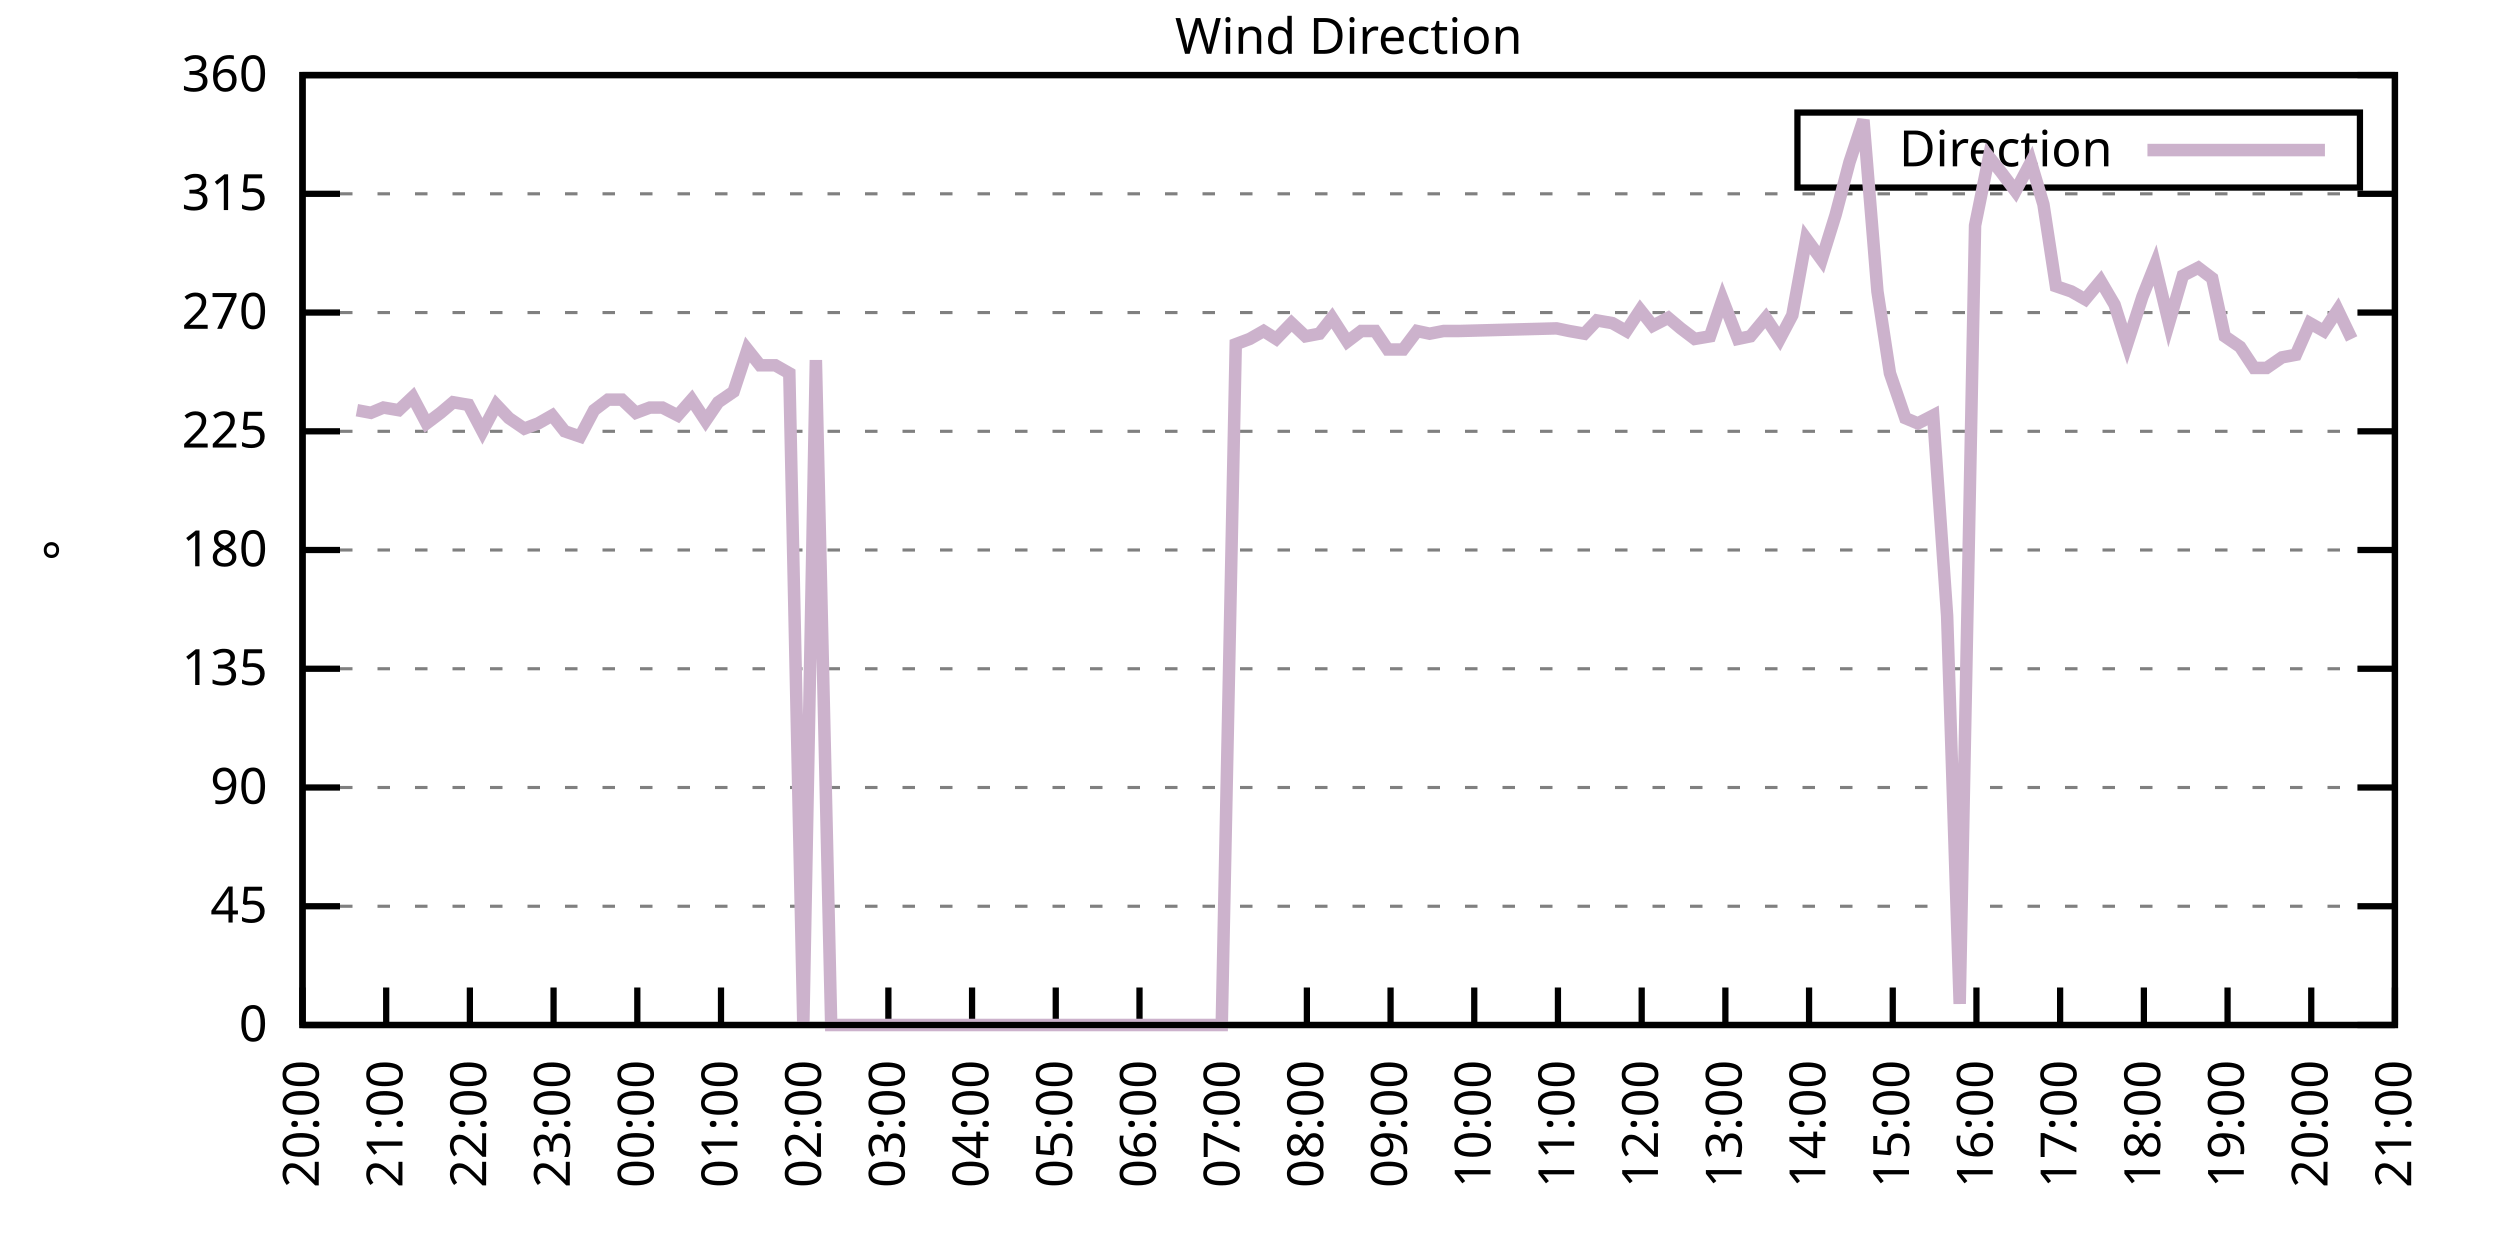
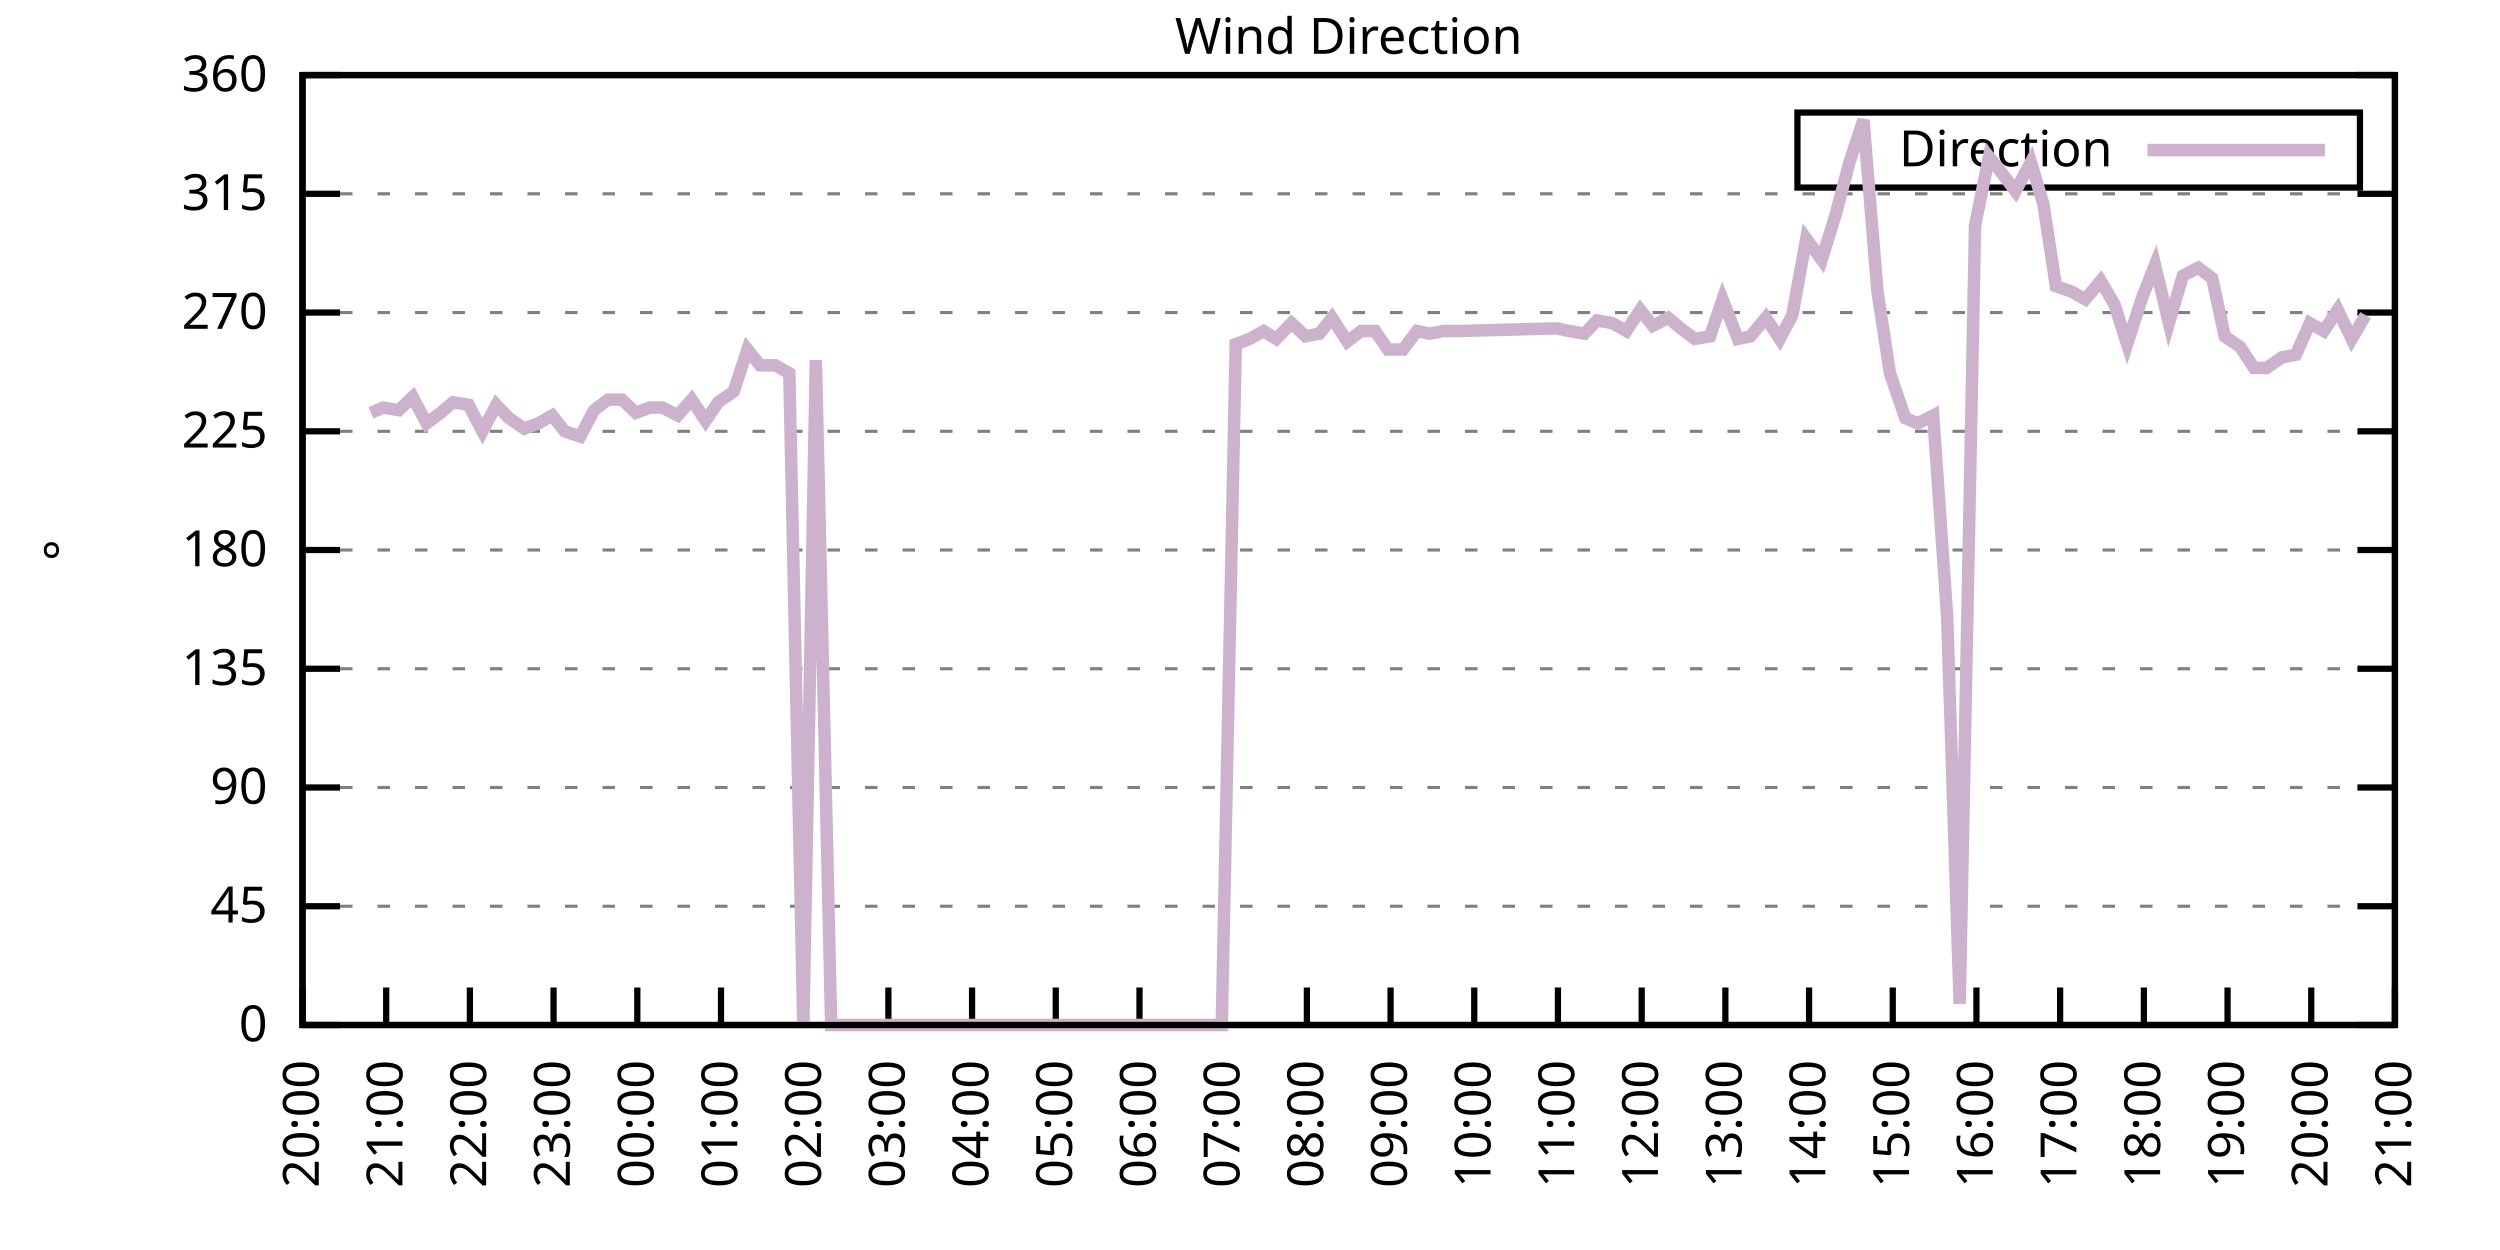
<svg xmlns="http://www.w3.org/2000/svg" xmlns:xlink="http://www.w3.org/1999/xlink" width="400" height="200" viewBox="0 0 400 200">
  <g id="gnuplot_canvas">
    <rect x="0" y="0" width="400" height="200" fill="none" />
    <defs>
      <circle id="gpDot" r="0.5" stroke-width="0.5" stroke="currentColor" />
      <path id="gpPt0" stroke-width="0.333" stroke="currentColor" d="M-1,0 h2 M0,-1 v2" />
      <path id="gpPt1" stroke-width="0.333" stroke="currentColor" d="M-1,-1 L1,1 M1,-1 L-1,1" />
      <path id="gpPt2" stroke-width="0.333" stroke="currentColor" d="M-1,0 L1,0 M0,-1 L0,1 M-1,-1 L1,1 M-1,1 L1,-1" />
      <rect id="gpPt3" stroke-width="0.333" stroke="currentColor" x="-1" y="-1" width="2" height="2" />
      <rect id="gpPt4" stroke-width="0.333" stroke="currentColor" fill="currentColor" x="-1" y="-1" width="2" height="2" />
      <circle id="gpPt5" stroke-width="0.333" stroke="currentColor" cx="0" cy="0" r="1" />
      <use xlink:href="#gpPt5" id="gpPt6" fill="currentColor" stroke="none" />
      <path id="gpPt7" stroke-width="0.333" stroke="currentColor" d="M0,-1.33 L-1.33,0.67 L1.33,0.67 z" />
      <use xlink:href="#gpPt7" id="gpPt8" fill="currentColor" stroke="none" />
      <use xlink:href="#gpPt7" id="gpPt9" stroke="currentColor" transform="rotate(180)" />
      <use xlink:href="#gpPt9" id="gpPt10" fill="currentColor" stroke="none" />
      <use xlink:href="#gpPt3" id="gpPt11" stroke="currentColor" transform="rotate(45)" />
      <use xlink:href="#gpPt11" id="gpPt12" fill="currentColor" stroke="none" />
      <path id="gpPt13" stroke-width="0.333" stroke="currentColor" d="M0,1.330 L1.265,0.411 L0.782,-1.067 L-0.782,-1.076 L-1.265,0.411 z" />
      <use xlink:href="#gpPt13" id="gpPt14" fill="currentColor" stroke="none" />
      <filter id="textbox" filterUnits="objectBoundingBox" x="0" y="0" height="1" width="1">
        <feFlood flood-color="white" flood-opacity="1" result="bgnd" />
        <feComposite in="SourceGraphic" in2="bgnd" operator="atop" />
      </filter>
      <filter id="greybox" filterUnits="objectBoundingBox" x="0" y="0" height="1" width="1">
        <feFlood flood-color="lightgrey" flood-opacity="1" result="grey" />
        <feComposite in="SourceGraphic" in2="grey" operator="atop" />
      </filter>
    </defs>
    <g fill="none" color="white" stroke="currentColor" stroke-width="1.00" stroke-linecap="butt" stroke-linejoin="miter">
</g>
    <g fill="none" color="black" stroke="currentColor" stroke-width="1.00" stroke-linecap="butt" stroke-linejoin="miter">
      <g stroke="none" shape-rendering="crispEdges">
        <polygon fill="rgb(255, 255, 255)" points="48.40,164.00 383.18,164.00 383.18,12.02 48.40,12.02 " />
      </g>
    </g>
    <g fill="none" color="black" stroke="currentColor" stroke-width="1.00" stroke-linecap="butt" stroke-linejoin="miter">
</g>
    <g fill="none" color="black" stroke="black" stroke-width="0.50" stroke-linecap="butt" stroke-linejoin="miter">
</g>
    <g fill="none" color="gray" stroke="currentColor" stroke-width="0.50" stroke-linecap="butt" stroke-linejoin="miter">
      <path stroke="gray" stroke-dasharray="2,4" class="gridline" d="M48.40,164.00 L383.19,164.00  " />
    </g>
    <g fill="none" color="gray" stroke="gray" stroke-width="1.00" stroke-linecap="butt" stroke-linejoin="miter">
</g>
    <g fill="none" color="black" stroke="currentColor" stroke-width="1.00" stroke-linecap="butt" stroke-linejoin="miter">
      <path stroke="black" d="M48.40,164.00 L54.40,164.00 M383.19,164.00 L377.19,164.00  " />
      <g transform="translate(42.80,166.60)" stroke="none" fill="black" font-family="Sans" font-size="8.00" text-anchor="end">
        <text>
          <tspan font-family="Sans"> 0</tspan>
        </text>
      </g>
    </g>
    <g fill="none" color="black" stroke="currentColor" stroke-width="1.00" stroke-linecap="butt" stroke-linejoin="miter">
</g>
    <g fill="none" color="black" stroke="black" stroke-width="0.50" stroke-linecap="butt" stroke-linejoin="miter">
</g>
    <g fill="none" color="gray" stroke="currentColor" stroke-width="0.50" stroke-linecap="butt" stroke-linejoin="miter">
      <path stroke="gray" stroke-dasharray="2,4" class="gridline" d="M48.40,145.00 L383.19,145.00  " />
    </g>
    <g fill="none" color="gray" stroke="gray" stroke-width="1.00" stroke-linecap="butt" stroke-linejoin="miter">
</g>
    <g fill="none" color="black" stroke="currentColor" stroke-width="1.00" stroke-linecap="butt" stroke-linejoin="miter">
      <path stroke="black" d="M48.40,145.00 L54.40,145.00 M383.19,145.00 L377.19,145.00  " />
      <g transform="translate(42.80,147.60)" stroke="none" fill="black" font-family="Sans" font-size="8.00" text-anchor="end">
        <text>
          <tspan font-family="Sans"> 45</tspan>
        </text>
      </g>
    </g>
    <g fill="none" color="black" stroke="currentColor" stroke-width="1.00" stroke-linecap="butt" stroke-linejoin="miter">
</g>
    <g fill="none" color="black" stroke="black" stroke-width="0.50" stroke-linecap="butt" stroke-linejoin="miter">
</g>
    <g fill="none" color="gray" stroke="currentColor" stroke-width="0.50" stroke-linecap="butt" stroke-linejoin="miter">
      <path stroke="gray" stroke-dasharray="2,4" class="gridline" d="M48.40,126.00 L383.19,126.00  " />
    </g>
    <g fill="none" color="gray" stroke="gray" stroke-width="1.00" stroke-linecap="butt" stroke-linejoin="miter">
</g>
    <g fill="none" color="black" stroke="currentColor" stroke-width="1.00" stroke-linecap="butt" stroke-linejoin="miter">
      <path stroke="black" d="M48.40,126.00 L54.40,126.00 M383.19,126.00 L377.19,126.00  " />
      <g transform="translate(42.80,128.60)" stroke="none" fill="black" font-family="Sans" font-size="8.00" text-anchor="end">
        <text>
          <tspan font-family="Sans"> 90</tspan>
        </text>
      </g>
    </g>
    <g fill="none" color="black" stroke="currentColor" stroke-width="1.00" stroke-linecap="butt" stroke-linejoin="miter">
</g>
    <g fill="none" color="black" stroke="black" stroke-width="0.50" stroke-linecap="butt" stroke-linejoin="miter">
</g>
    <g fill="none" color="gray" stroke="currentColor" stroke-width="0.50" stroke-linecap="butt" stroke-linejoin="miter">
      <path stroke="gray" stroke-dasharray="2,4" class="gridline" d="M48.40,107.00 L383.19,107.00  " />
    </g>
    <g fill="none" color="gray" stroke="gray" stroke-width="1.00" stroke-linecap="butt" stroke-linejoin="miter">
</g>
    <g fill="none" color="black" stroke="currentColor" stroke-width="1.00" stroke-linecap="butt" stroke-linejoin="miter">
      <path stroke="black" d="M48.40,107.00 L54.40,107.00 M383.19,107.00 L377.19,107.00  " />
      <g transform="translate(42.80,109.60)" stroke="none" fill="black" font-family="Sans" font-size="8.00" text-anchor="end">
        <text>
          <tspan font-family="Sans"> 135</tspan>
        </text>
      </g>
    </g>
    <g fill="none" color="black" stroke="currentColor" stroke-width="1.00" stroke-linecap="butt" stroke-linejoin="miter">
</g>
    <g fill="none" color="black" stroke="black" stroke-width="0.50" stroke-linecap="butt" stroke-linejoin="miter">
</g>
    <g fill="none" color="gray" stroke="currentColor" stroke-width="0.50" stroke-linecap="butt" stroke-linejoin="miter">
      <path stroke="gray" stroke-dasharray="2,4" class="gridline" d="M48.40,88.00 L383.19,88.00  " />
    </g>
    <g fill="none" color="gray" stroke="gray" stroke-width="1.00" stroke-linecap="butt" stroke-linejoin="miter">
</g>
    <g fill="none" color="black" stroke="currentColor" stroke-width="1.00" stroke-linecap="butt" stroke-linejoin="miter">
      <path stroke="black" d="M48.40,88.00 L54.40,88.00 M383.19,88.00 L377.19,88.00  " />
      <g transform="translate(42.80,90.60)" stroke="none" fill="black" font-family="Sans" font-size="8.00" text-anchor="end">
        <text>
          <tspan font-family="Sans"> 180</tspan>
        </text>
      </g>
    </g>
    <g fill="none" color="black" stroke="currentColor" stroke-width="1.00" stroke-linecap="butt" stroke-linejoin="miter">
</g>
    <g fill="none" color="black" stroke="black" stroke-width="0.50" stroke-linecap="butt" stroke-linejoin="miter">
</g>
    <g fill="none" color="gray" stroke="currentColor" stroke-width="0.50" stroke-linecap="butt" stroke-linejoin="miter">
      <path stroke="gray" stroke-dasharray="2,4" class="gridline" d="M48.40,69.01 L383.19,69.01  " />
    </g>
    <g fill="none" color="gray" stroke="gray" stroke-width="1.00" stroke-linecap="butt" stroke-linejoin="miter">
</g>
    <g fill="none" color="black" stroke="currentColor" stroke-width="1.00" stroke-linecap="butt" stroke-linejoin="miter">
      <path stroke="black" d="M48.40,69.01 L54.40,69.01 M383.19,69.01 L377.19,69.01  " />
      <g transform="translate(42.80,71.61)" stroke="none" fill="black" font-family="Sans" font-size="8.00" text-anchor="end">
        <text>
          <tspan font-family="Sans"> 225</tspan>
        </text>
      </g>
    </g>
    <g fill="none" color="black" stroke="currentColor" stroke-width="1.00" stroke-linecap="butt" stroke-linejoin="miter">
</g>
    <g fill="none" color="black" stroke="black" stroke-width="0.50" stroke-linecap="butt" stroke-linejoin="miter">
</g>
    <g fill="none" color="gray" stroke="currentColor" stroke-width="0.50" stroke-linecap="butt" stroke-linejoin="miter">
      <path stroke="gray" stroke-dasharray="2,4" class="gridline" d="M48.40,50.01 L383.19,50.01  " />
    </g>
    <g fill="none" color="gray" stroke="gray" stroke-width="1.00" stroke-linecap="butt" stroke-linejoin="miter">
</g>
    <g fill="none" color="black" stroke="currentColor" stroke-width="1.00" stroke-linecap="butt" stroke-linejoin="miter">
      <path stroke="black" d="M48.40,50.01 L54.40,50.01 M383.19,50.01 L377.19,50.01  " />
      <g transform="translate(42.80,52.61)" stroke="none" fill="black" font-family="Sans" font-size="8.00" text-anchor="end">
        <text>
          <tspan font-family="Sans"> 270</tspan>
        </text>
      </g>
    </g>
    <g fill="none" color="black" stroke="currentColor" stroke-width="1.00" stroke-linecap="butt" stroke-linejoin="miter">
</g>
    <g fill="none" color="black" stroke="black" stroke-width="0.50" stroke-linecap="butt" stroke-linejoin="miter">
</g>
    <g fill="none" color="gray" stroke="currentColor" stroke-width="0.50" stroke-linecap="butt" stroke-linejoin="miter">
      <path stroke="gray" stroke-dasharray="2,4" class="gridline" d="M48.40,31.01 L383.19,31.01  " />
    </g>
    <g fill="none" color="gray" stroke="gray" stroke-width="1.00" stroke-linecap="butt" stroke-linejoin="miter">
</g>
    <g fill="none" color="black" stroke="currentColor" stroke-width="1.00" stroke-linecap="butt" stroke-linejoin="miter">
      <path stroke="black" d="M48.40,31.01 L54.40,31.01 M383.19,31.01 L377.19,31.01  " />
      <g transform="translate(42.80,33.61)" stroke="none" fill="black" font-family="Sans" font-size="8.00" text-anchor="end">
        <text>
          <tspan font-family="Sans"> 315</tspan>
        </text>
      </g>
    </g>
    <g fill="none" color="black" stroke="currentColor" stroke-width="1.00" stroke-linecap="butt" stroke-linejoin="miter">
</g>
    <g fill="none" color="black" stroke="black" stroke-width="0.50" stroke-linecap="butt" stroke-linejoin="miter">
</g>
    <g fill="none" color="gray" stroke="currentColor" stroke-width="0.50" stroke-linecap="butt" stroke-linejoin="miter">
      <path stroke="gray" stroke-dasharray="2,4" class="gridline" d="M48.40,12.01 L383.19,12.01  " />
    </g>
    <g fill="none" color="gray" stroke="gray" stroke-width="1.00" stroke-linecap="butt" stroke-linejoin="miter">
</g>
    <g fill="none" color="black" stroke="currentColor" stroke-width="1.00" stroke-linecap="butt" stroke-linejoin="miter">
      <path stroke="black" d="M48.40,12.01 L54.40,12.01 M383.19,12.01 L377.19,12.01  " />
      <g transform="translate(42.80,14.61)" stroke="none" fill="black" font-family="Sans" font-size="8.00" text-anchor="end">
        <text>
          <tspan font-family="Sans"> 360</tspan>
        </text>
      </g>
    </g>
    <g fill="none" color="black" stroke="currentColor" stroke-width="1.00" stroke-linecap="butt" stroke-linejoin="miter">
      <path stroke="black" d="M48.40,164.00 L48.40,158.00  " />
      <g transform="translate(51.00,169.60) rotate(270.00)" stroke="none" fill="black" font-family="Sans" font-size="8.00" text-anchor="end">
        <text>
          <tspan font-family="Sans">20:00</tspan>
        </text>
      </g>
    </g>
    <g fill="none" color="black" stroke="currentColor" stroke-width="1.00" stroke-linecap="butt" stroke-linejoin="miter">
      <path stroke="black" d="M61.79,164.00 L61.79,158.00  " />
      <g transform="translate(64.39,169.60) rotate(270.00)" stroke="none" fill="black" font-family="Sans" font-size="8.00" text-anchor="end">
        <text>
          <tspan font-family="Sans">21:00</tspan>
        </text>
      </g>
    </g>
    <g fill="none" color="black" stroke="currentColor" stroke-width="1.00" stroke-linecap="butt" stroke-linejoin="miter">
      <path stroke="black" d="M75.18,164.00 L75.18,158.00  " />
      <g transform="translate(77.78,169.60) rotate(270.00)" stroke="none" fill="black" font-family="Sans" font-size="8.00" text-anchor="end">
        <text>
          <tspan font-family="Sans">22:00</tspan>
        </text>
      </g>
    </g>
    <g fill="none" color="black" stroke="currentColor" stroke-width="1.00" stroke-linecap="butt" stroke-linejoin="miter">
      <path stroke="black" d="M88.57,164.00 L88.57,158.00  " />
      <g transform="translate(91.17,169.60) rotate(270.00)" stroke="none" fill="black" font-family="Sans" font-size="8.00" text-anchor="end">
        <text>
          <tspan font-family="Sans">23:00</tspan>
        </text>
      </g>
    </g>
    <g fill="none" color="black" stroke="currentColor" stroke-width="1.00" stroke-linecap="butt" stroke-linejoin="miter">
      <path stroke="black" d="M101.97,164.00 L101.97,158.00  " />
      <g transform="translate(104.57,169.60) rotate(270.00)" stroke="none" fill="black" font-family="Sans" font-size="8.00" text-anchor="end">
        <text>
          <tspan font-family="Sans">00:00</tspan>
        </text>
      </g>
    </g>
    <g fill="none" color="black" stroke="currentColor" stroke-width="1.00" stroke-linecap="butt" stroke-linejoin="miter">
      <path stroke="black" d="M115.36,164.00 L115.36,158.00  " />
      <g transform="translate(117.96,169.60) rotate(270.00)" stroke="none" fill="black" font-family="Sans" font-size="8.00" text-anchor="end">
        <text>
          <tspan font-family="Sans">01:00</tspan>
        </text>
      </g>
    </g>
    <g fill="none" color="black" stroke="currentColor" stroke-width="1.00" stroke-linecap="butt" stroke-linejoin="miter">
      <path stroke="black" d="M128.75,164.00 L128.75,158.00  " />
      <g transform="translate(131.35,169.60) rotate(270.00)" stroke="none" fill="black" font-family="Sans" font-size="8.00" text-anchor="end">
        <text>
          <tspan font-family="Sans">02:00</tspan>
        </text>
      </g>
    </g>
    <g fill="none" color="black" stroke="currentColor" stroke-width="1.00" stroke-linecap="butt" stroke-linejoin="miter">
      <path stroke="black" d="M142.14,164.00 L142.14,158.00  " />
      <g transform="translate(144.74,169.60) rotate(270.00)" stroke="none" fill="black" font-family="Sans" font-size="8.00" text-anchor="end">
        <text>
          <tspan font-family="Sans">03:00</tspan>
        </text>
      </g>
    </g>
    <g fill="none" color="black" stroke="currentColor" stroke-width="1.00" stroke-linecap="butt" stroke-linejoin="miter">
      <path stroke="black" d="M155.53,164.00 L155.53,158.00  " />
      <g transform="translate(158.13,169.60) rotate(270.00)" stroke="none" fill="black" font-family="Sans" font-size="8.00" text-anchor="end">
        <text>
          <tspan font-family="Sans">04:00</tspan>
        </text>
      </g>
    </g>
    <g fill="none" color="black" stroke="currentColor" stroke-width="1.00" stroke-linecap="butt" stroke-linejoin="miter">
      <path stroke="black" d="M168.92,164.00 L168.92,158.00  " />
      <g transform="translate(171.52,169.60) rotate(270.00)" stroke="none" fill="black" font-family="Sans" font-size="8.00" text-anchor="end">
        <text>
          <tspan font-family="Sans">05:00</tspan>
        </text>
      </g>
    </g>
    <g fill="none" color="black" stroke="currentColor" stroke-width="1.00" stroke-linecap="butt" stroke-linejoin="miter">
      <path stroke="black" d="M182.32,164.00 L182.32,158.00  " />
      <g transform="translate(184.92,169.60) rotate(270.00)" stroke="none" fill="black" font-family="Sans" font-size="8.00" text-anchor="end">
        <text>
          <tspan font-family="Sans">06:00</tspan>
        </text>
      </g>
    </g>
    <g fill="none" color="black" stroke="currentColor" stroke-width="1.00" stroke-linecap="butt" stroke-linejoin="miter">
      <path stroke="black" d="M195.71,164.00 L195.71,158.00  " />
      <g transform="translate(198.31,169.60) rotate(270.00)" stroke="none" fill="black" font-family="Sans" font-size="8.00" text-anchor="end">
        <text>
          <tspan font-family="Sans">07:00</tspan>
        </text>
      </g>
    </g>
    <g fill="none" color="black" stroke="currentColor" stroke-width="1.00" stroke-linecap="butt" stroke-linejoin="miter">
      <path stroke="black" d="M209.10,164.00 L209.10,158.00  " />
      <g transform="translate(211.70,169.60) rotate(270.00)" stroke="none" fill="black" font-family="Sans" font-size="8.00" text-anchor="end">
        <text>
          <tspan font-family="Sans">08:00</tspan>
        </text>
      </g>
    </g>
    <g fill="none" color="black" stroke="currentColor" stroke-width="1.00" stroke-linecap="butt" stroke-linejoin="miter">
      <path stroke="black" d="M222.49,164.00 L222.49,158.00  " />
      <g transform="translate(225.09,169.60) rotate(270.00)" stroke="none" fill="black" font-family="Sans" font-size="8.00" text-anchor="end">
        <text>
          <tspan font-family="Sans">09:00</tspan>
        </text>
      </g>
    </g>
    <g fill="none" color="black" stroke="currentColor" stroke-width="1.00" stroke-linecap="butt" stroke-linejoin="miter">
      <path stroke="black" d="M235.88,164.00 L235.88,158.00  " />
      <g transform="translate(238.48,169.60) rotate(270.00)" stroke="none" fill="black" font-family="Sans" font-size="8.00" text-anchor="end">
        <text>
          <tspan font-family="Sans">10:00</tspan>
        </text>
      </g>
    </g>
    <g fill="none" color="black" stroke="currentColor" stroke-width="1.00" stroke-linecap="butt" stroke-linejoin="miter">
      <path stroke="black" d="M249.27,164.00 L249.27,158.00  " />
      <g transform="translate(251.87,169.60) rotate(270.00)" stroke="none" fill="black" font-family="Sans" font-size="8.00" text-anchor="end">
        <text>
          <tspan font-family="Sans">11:00</tspan>
        </text>
      </g>
    </g>
    <g fill="none" color="black" stroke="currentColor" stroke-width="1.00" stroke-linecap="butt" stroke-linejoin="miter">
      <path stroke="black" d="M262.67,164.00 L262.67,158.00  " />
      <g transform="translate(265.27,169.60) rotate(270.00)" stroke="none" fill="black" font-family="Sans" font-size="8.00" text-anchor="end">
        <text>
          <tspan font-family="Sans">12:00</tspan>
        </text>
      </g>
    </g>
    <g fill="none" color="black" stroke="currentColor" stroke-width="1.00" stroke-linecap="butt" stroke-linejoin="miter">
      <path stroke="black" d="M276.06,164.00 L276.06,158.00  " />
      <g transform="translate(278.66,169.60) rotate(270.00)" stroke="none" fill="black" font-family="Sans" font-size="8.00" text-anchor="end">
        <text>
          <tspan font-family="Sans">13:00</tspan>
        </text>
      </g>
    </g>
    <g fill="none" color="black" stroke="currentColor" stroke-width="1.00" stroke-linecap="butt" stroke-linejoin="miter">
      <path stroke="black" d="M289.45,164.00 L289.45,158.00  " />
      <g transform="translate(292.05,169.60) rotate(270.00)" stroke="none" fill="black" font-family="Sans" font-size="8.00" text-anchor="end">
        <text>
          <tspan font-family="Sans">14:00</tspan>
        </text>
      </g>
    </g>
    <g fill="none" color="black" stroke="currentColor" stroke-width="1.00" stroke-linecap="butt" stroke-linejoin="miter">
      <path stroke="black" d="M302.84,164.00 L302.84,158.00  " />
      <g transform="translate(305.44,169.60) rotate(270.00)" stroke="none" fill="black" font-family="Sans" font-size="8.00" text-anchor="end">
        <text>
          <tspan font-family="Sans">15:00</tspan>
        </text>
      </g>
    </g>
    <g fill="none" color="black" stroke="currentColor" stroke-width="1.00" stroke-linecap="butt" stroke-linejoin="miter">
      <path stroke="black" d="M316.23,164.00 L316.23,158.00  " />
      <g transform="translate(318.83,169.60) rotate(270.00)" stroke="none" fill="black" font-family="Sans" font-size="8.00" text-anchor="end">
        <text>
          <tspan font-family="Sans">16:00</tspan>
        </text>
      </g>
    </g>
    <g fill="none" color="black" stroke="currentColor" stroke-width="1.00" stroke-linecap="butt" stroke-linejoin="miter">
      <path stroke="black" d="M329.62,164.00 L329.62,158.00  " />
      <g transform="translate(332.22,169.60) rotate(270.00)" stroke="none" fill="black" font-family="Sans" font-size="8.00" text-anchor="end">
        <text>
          <tspan font-family="Sans">17:00</tspan>
        </text>
      </g>
    </g>
    <g fill="none" color="black" stroke="currentColor" stroke-width="1.00" stroke-linecap="butt" stroke-linejoin="miter">
      <path stroke="black" d="M343.02,164.00 L343.02,158.00  " />
      <g transform="translate(345.62,169.60) rotate(270.00)" stroke="none" fill="black" font-family="Sans" font-size="8.00" text-anchor="end">
        <text>
          <tspan font-family="Sans">18:00</tspan>
        </text>
      </g>
    </g>
    <g fill="none" color="black" stroke="currentColor" stroke-width="1.00" stroke-linecap="butt" stroke-linejoin="miter">
      <path stroke="black" d="M356.41,164.00 L356.41,158.00  " />
      <g transform="translate(359.01,169.60) rotate(270.00)" stroke="none" fill="black" font-family="Sans" font-size="8.00" text-anchor="end">
        <text>
          <tspan font-family="Sans">19:00</tspan>
        </text>
      </g>
    </g>
    <g fill="none" color="black" stroke="currentColor" stroke-width="1.00" stroke-linecap="butt" stroke-linejoin="miter">
      <path stroke="black" d="M369.80,164.00 L369.80,158.00  " />
      <g transform="translate(372.40,169.60) rotate(270.00)" stroke="none" fill="black" font-family="Sans" font-size="8.00" text-anchor="end">
        <text>
          <tspan font-family="Sans">20:00</tspan>
        </text>
      </g>
    </g>
    <g fill="none" color="black" stroke="currentColor" stroke-width="1.00" stroke-linecap="butt" stroke-linejoin="miter">
      <path stroke="black" d="M383.19,164.00 L383.19,158.00  " />
      <g transform="translate(385.79,169.60) rotate(270.00)" stroke="none" fill="black" font-family="Sans" font-size="8.00" text-anchor="end">
        <text>
          <tspan font-family="Sans">21:00</tspan>
        </text>
      </g>
    </g>
    <g fill="none" color="black" stroke="currentColor" stroke-width="1.00" stroke-linecap="butt" stroke-linejoin="miter">
</g>
    <g fill="none" color="black" stroke="currentColor" stroke-width="1.00" stroke-linecap="butt" stroke-linejoin="miter">
      <path stroke="black" d="M48.40,12.01 L48.40,164.00 L383.19,164.00 L383.19,12.01 L48.40,12.01 Z  " />
    </g>
    <g fill="none" color="black" stroke="currentColor" stroke-width="1.00" stroke-linecap="butt" stroke-linejoin="miter">
</g>
    <g fill="none" color="black" stroke="currentColor" stroke-width="1.00" stroke-linecap="butt" stroke-linejoin="miter">
      <path stroke="black" d="M287.59,30.01 L287.59,18.01 L377.59,18.01 L377.59,30.01 L287.59,30.01 Z  " />
    </g>
    <g id="Wind_direction_plot_1">
      <g fill="none" color="white" stroke="black" stroke-width="2.00" stroke-linecap="butt" stroke-linejoin="miter">
</g>
      <g fill="none" color="black" stroke="currentColor" stroke-width="2.00" stroke-linecap="butt" stroke-linejoin="miter">
        <g transform="translate(337.99,26.61)" stroke="none" fill="black" font-family="Sans" font-size="8.00" text-anchor="end">
          <text>
            <tspan font-family="Sans">Direction</tspan>
          </text>
        </g>
      </g>
      <g fill="none" color="black" stroke="currentColor" stroke-width="2.00" stroke-linecap="butt" stroke-linejoin="miter">
-         <path stroke="rgb(204, 178, 204)" d="M343.59,24.01 L371.99,24.01 M57.10,65.63 L59.34,66.05 L61.35,65.21 L63.80,65.63 L66.03,63.52 L68.26,67.74   L70.50,66.05 L72.50,64.36 L74.96,64.78 L77.19,69.01 L79.42,64.78 L81.43,66.90 L83.89,68.58 L86.12,67.74   L88.35,66.47 L90.36,69.01 L92.82,69.85 L95.05,65.63 L97.28,63.94 L99.51,63.94 L101.74,66.05 L103.98,65.21   L105.98,65.21 L108.44,66.47 L110.67,63.94 L112.90,67.32 L114.91,64.36 L117.37,62.67 L119.60,55.92 L121.61,58.45   L124.06,58.45 L126.29,59.72 L128.53,164.00 L130.54,57.61 L132.99,164.00 L135.00,164.00 L137.45,164.00 L139.69,164.00   L141.92,164.00 L144.15,164.00 L146.16,164.00 L148.61,164.00 L150.62,164.00 L152.85,164.00 L155.31,164.00 L157.54,164.00   L159.55,164.00 L161.78,164.00 L164.24,164.00 L166.25,164.00 L170.93,164.00 L173.17,164.00 L175.17,164.00 L177.63,164.00   L179.86,164.00 L182.09,164.00 L186.56,164.00 L188.79,164.00 L191.02,164.00 L193.25,164.00 L195.48,164.00 L197.72,55.07   L199.95,54.23 L202.18,52.96 L204.19,54.23 L206.64,51.70 L208.88,53.81 L211.11,53.39 L213.12,50.85 L215.57,54.65   L217.80,52.96 L220.04,52.96 L222.04,55.92 L224.50,55.92 L226.73,52.96 L228.74,53.39 L230.97,52.96 L233.43,52.96   L249.05,52.54 L251.06,52.96 L253.51,53.39 L255.52,51.27 L257.98,51.70 L260.21,52.96 L262.44,49.59 L264.45,52.12   L266.91,50.85 L268.92,52.54 L271.15,54.23 L273.60,53.81 L275.61,47.90 L278.07,54.23 L280.07,53.81 L282.53,50.85   L284.76,54.23 L286.77,50.43 L289.00,38.19 L291.46,41.56 L293.69,34.39 L295.92,25.94 L298.15,19.19 L300.39,46.63   L302.39,59.72 L304.85,66.90 L306.86,67.74 L309.31,66.47 L311.54,98.56 L313.55,160.62 L316.01,36.08 L318.24,25.10   L320.25,27.63 L322.48,30.59 L324.94,25.94 L326.95,32.70 L328.95,45.79 L331.41,46.63 L333.64,47.90 L336.10,44.94   L338.33,48.74 L340.34,55.07 L342.79,47.47 L344.80,42.41 L347.03,51.70 L349.26,44.10 L351.72,42.83 L353.95,44.52   L355.96,53.81 L358.42,55.50 L360.65,58.87 L362.66,58.87 L365.11,57.18 L367.34,56.76 L369.58,51.70 L371.81,52.96   L374.04,49.59 L376.27,54.23  " />
+         <path stroke="rgb(204, 178, 204)" d="M343.59,24.01 L371.99,24.01 M59.34,66.05 L61.35,65.21 L63.80,65.63 L66.03,63.52 L68.26,67.74 L70.50,66.05   L72.50,64.36 L74.96,64.78 L77.19,69.01 L79.42,64.78 L81.43,66.90 L83.89,68.58 L86.12,67.74 L88.35,66.47   L90.36,69.01 L92.82,69.85 L95.05,65.63 L97.28,63.94 L99.51,63.94 L101.74,66.05 L103.98,65.21 L105.98,65.21   L108.44,66.47 L110.67,63.94 L112.90,67.32 L114.91,64.36 L117.37,62.67 L119.60,55.92 L121.61,58.45 L124.06,58.45   L126.29,59.72 L128.53,164.00 L130.54,57.61 L132.99,164.00 L135.00,164.00 L137.45,164.00 L139.69,164.00 L141.92,164.00   L144.15,164.00 L146.16,164.00 L148.61,164.00 L150.62,164.00 L152.85,164.00 L155.31,164.00 L157.54,164.00 L159.55,164.00   L161.78,164.00 L164.24,164.00 L166.25,164.00 L170.93,164.00 L173.17,164.00 L175.17,164.00 L177.63,164.00 L179.86,164.00   L182.09,164.00 L186.56,164.00 L188.79,164.00 L191.02,164.00 L193.25,164.00 L195.48,164.00 L197.72,55.07 L199.95,54.23   L202.18,52.96 L204.19,54.23 L206.64,51.70 L208.88,53.81 L211.11,53.39 L213.12,50.85 L215.57,54.65 L217.80,52.96   L220.04,52.96 L222.04,55.92 L224.50,55.92 L226.73,52.96 L228.74,53.39 L230.97,52.96 L233.43,52.96 L249.05,52.54   L251.06,52.96 L253.51,53.39 L255.52,51.27 L257.98,51.70 L260.21,52.96 L262.44,49.59 L264.45,52.12 L266.91,50.85   L268.92,52.54 L271.15,54.23 L273.60,53.81 L275.61,47.90 L278.07,54.23 L280.07,53.81 L282.53,50.85 L284.76,54.23   L286.77,50.43 L289.00,38.19 L291.46,41.56 L293.69,34.39 L295.92,25.94 L298.15,19.19 L300.39,46.63 L302.39,59.72   L304.85,66.90 L306.86,67.74 L309.31,66.47 L311.54,98.56 L313.55,160.62 L316.01,36.08 L318.24,25.10 L320.25,27.63   L322.48,30.59 L324.94,25.94 L326.95,32.70 L328.95,45.79 L331.41,46.63 L333.64,47.90 L336.10,44.94 L338.33,48.74   L340.34,55.07 L342.79,47.47 L344.80,42.41 L347.03,51.70 L349.26,44.10 L351.72,42.83 L353.95,44.52 L355.96,53.81   L358.42,55.50 L360.65,58.87 L362.66,58.87 L365.11,57.18 L367.34,56.76 L369.58,51.70 L371.81,52.96 L374.04,49.59   L376.27,54.23 L378.50,50.43  " />
      </g>
    </g>
    <g fill="none" color="black" stroke="currentColor" stroke-width="2.00" stroke-linecap="butt" stroke-linejoin="miter">
</g>
    <g fill="none" color="black" stroke="black" stroke-width="1.00" stroke-linecap="butt" stroke-linejoin="miter">
</g>
    <g fill="none" color="black" stroke="currentColor" stroke-width="1.00" stroke-linecap="butt" stroke-linejoin="miter">
      <path stroke="black" d="M48.40,12.01 L48.40,164.00 L383.19,164.00 L383.19,12.01 L48.40,12.01 Z  " />
      <g transform="translate(12.80,88.01) rotate(270.00)" stroke="none" fill="black" font-family="Sans" font-size="8.00" text-anchor="middle">
        <text>
          <tspan font-family="Sans">°</tspan>
        </text>
      </g>
    </g>
    <g fill="none" color="black" stroke="currentColor" stroke-width="1.00" stroke-linecap="butt" stroke-linejoin="miter">
</g>
    <g fill="none" color="black" stroke="currentColor" stroke-width="1.00" stroke-linecap="butt" stroke-linejoin="miter">
      <g transform="translate(215.79,8.61)" stroke="none" fill="black" font-family="Sans" font-size="8.00" text-anchor="middle">
        <text>
          <tspan font-family="Sans">Wind Direction</tspan>
        </text>
      </g>
    </g>
    <g fill="none" color="black" stroke="currentColor" stroke-width="1.00" stroke-linecap="butt" stroke-linejoin="miter">
</g>
  </g>
</svg>
